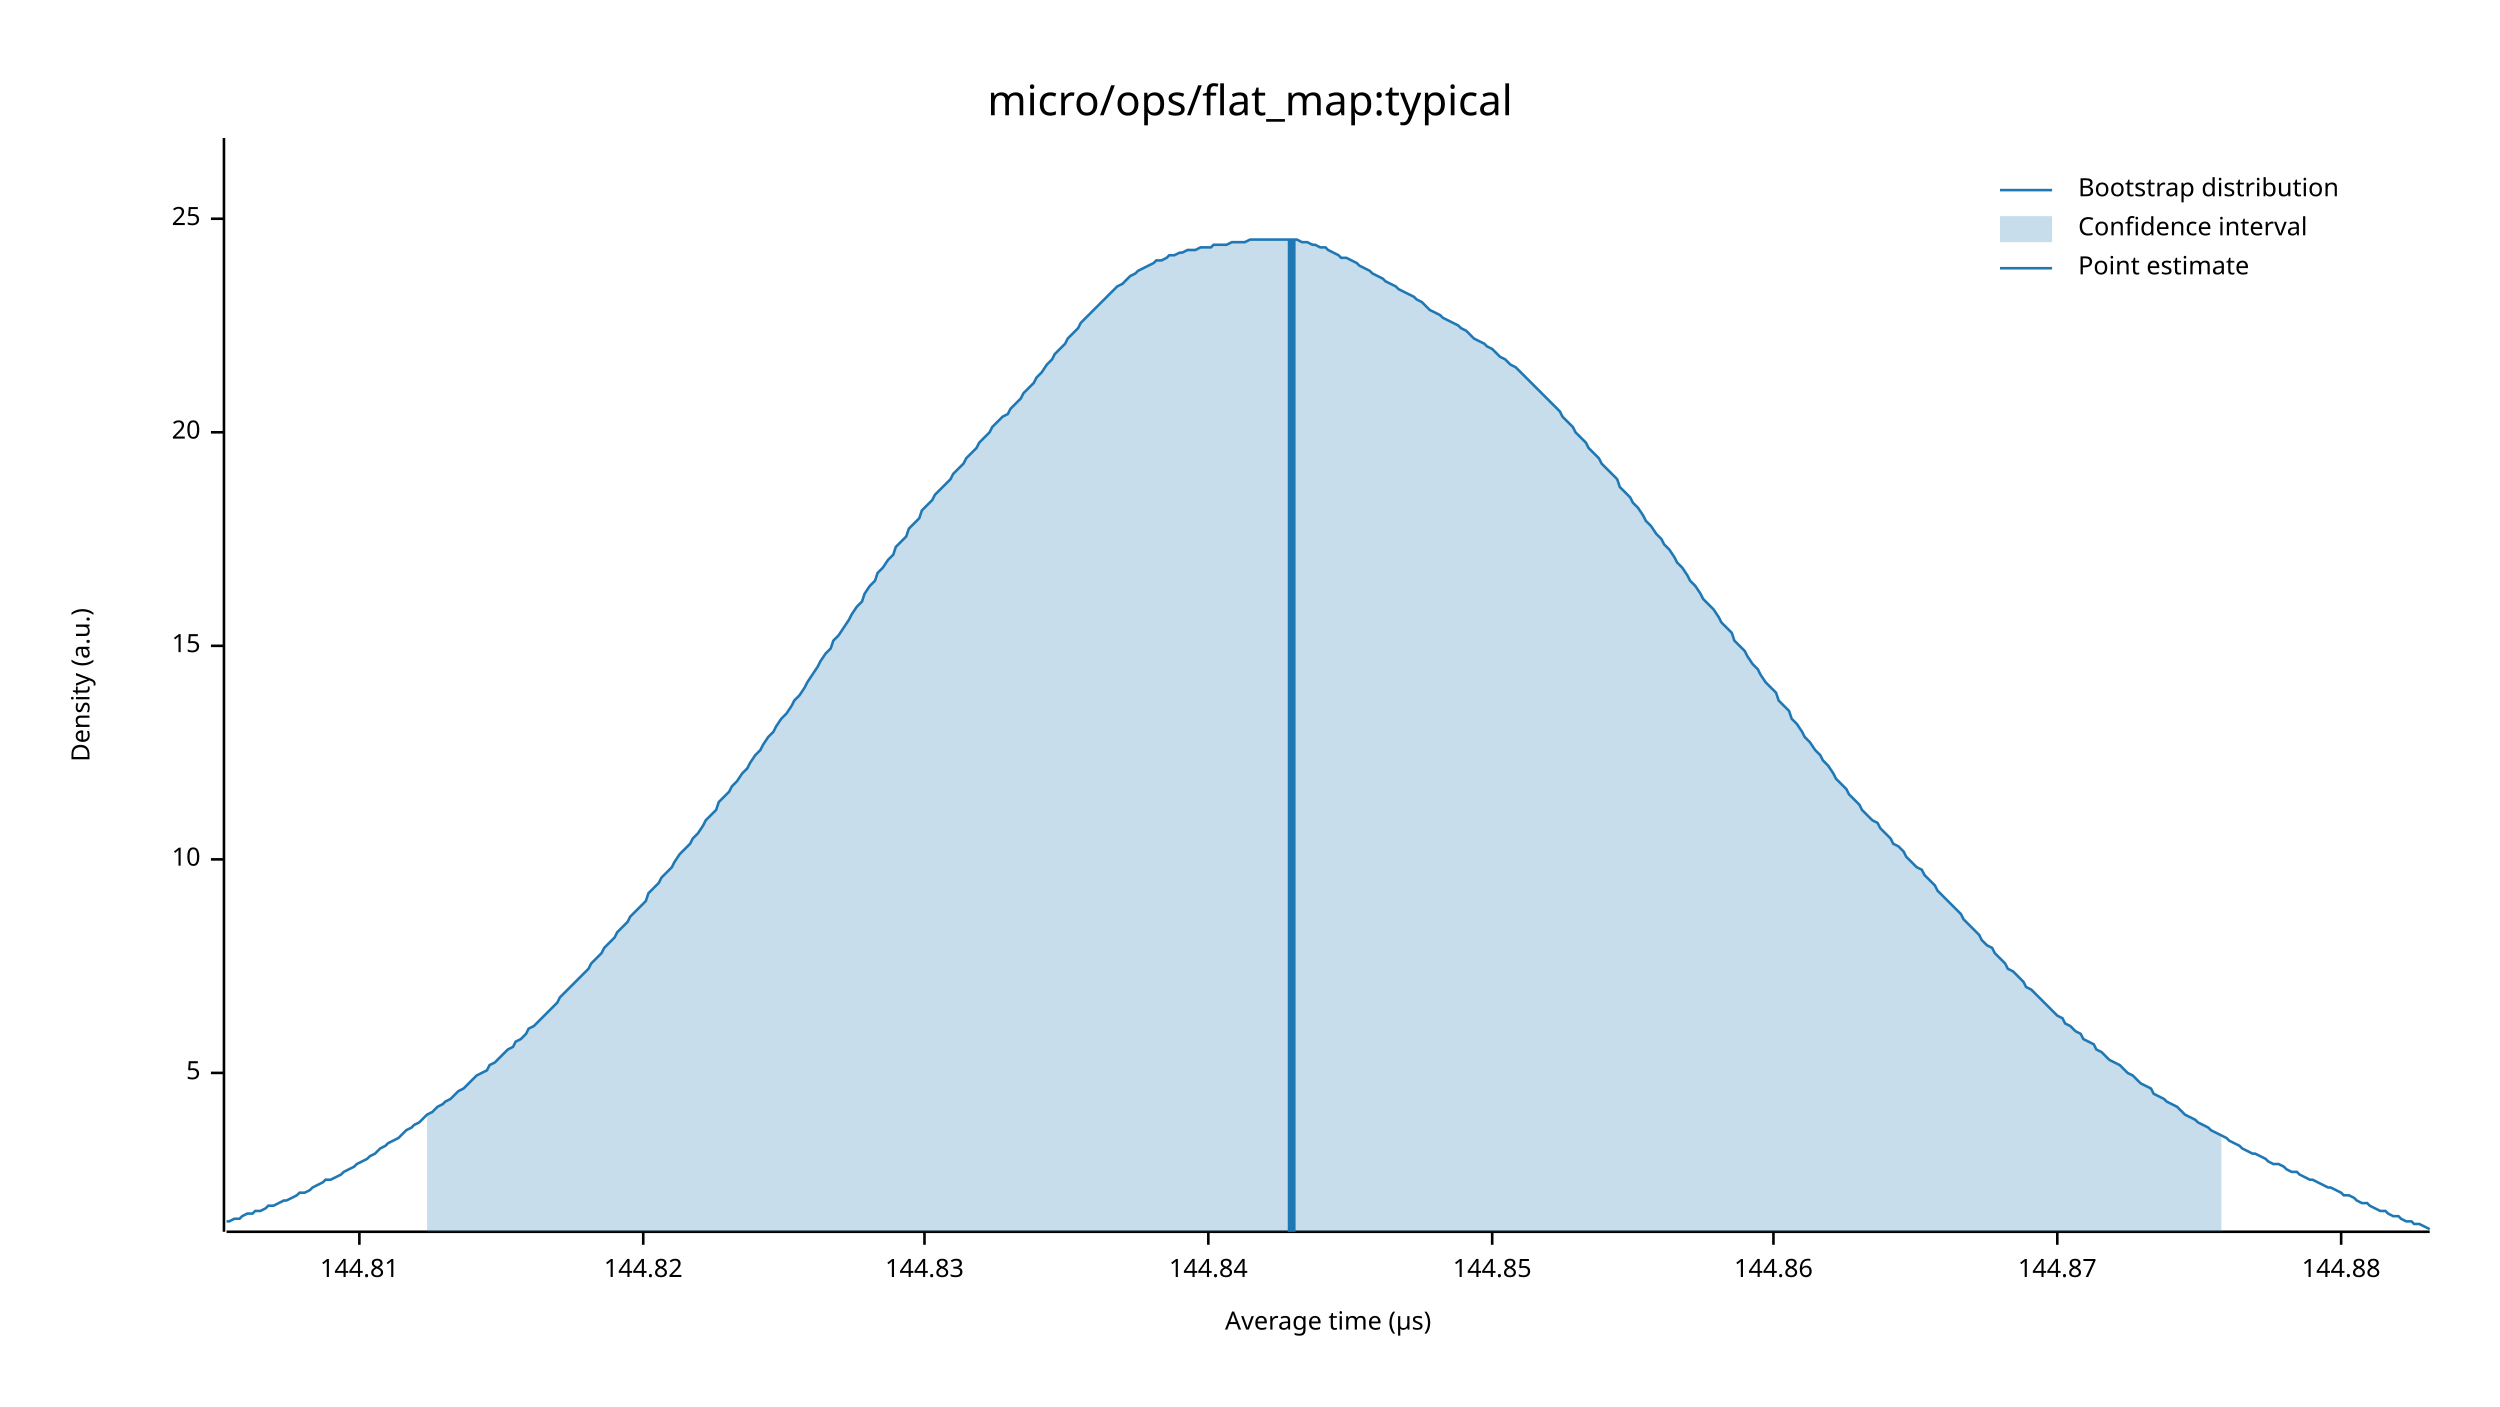
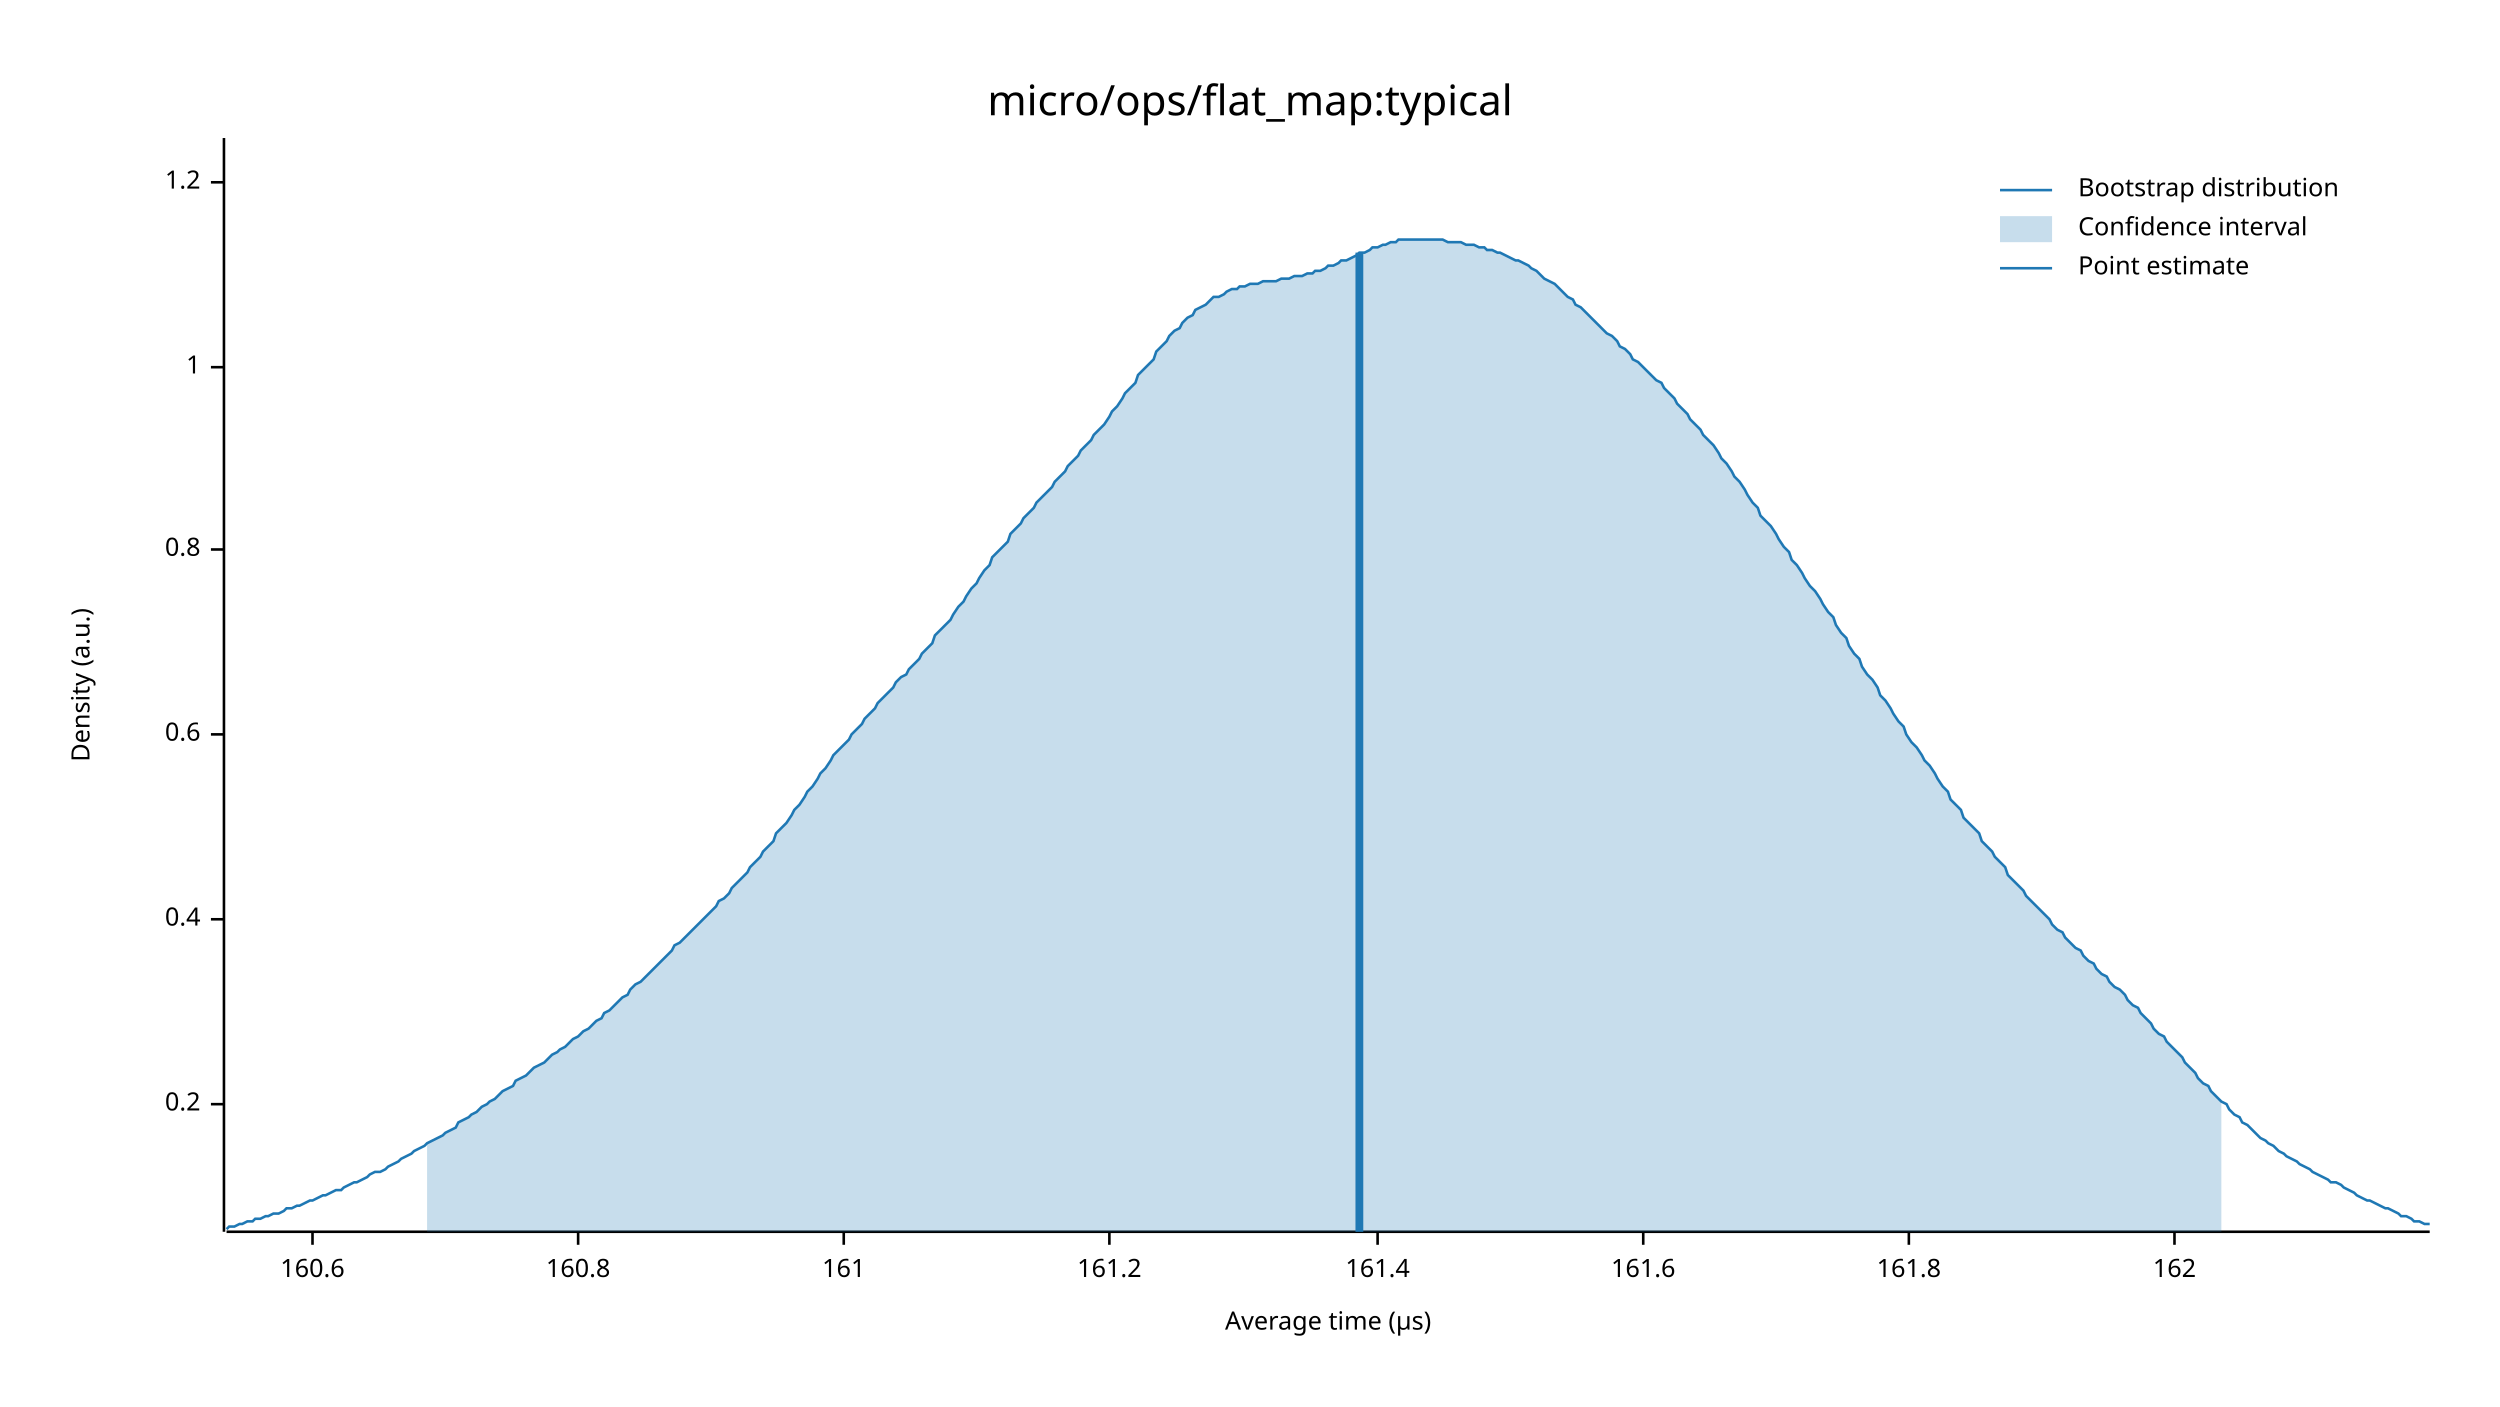
<svg xmlns="http://www.w3.org/2000/svg" width="960" height="540" viewBox="0 0 960 540">
  <text x="480" y="32" dy="0.76em" text-anchor="middle" font-family="sans-serif" font-size="16.129" opacity="1" fill="#000000">
micro/ops/flat_map:typical
</text>
  <text x="27" y="263" dy="0.76em" text-anchor="middle" font-family="sans-serif" font-size="9.677" opacity="1" fill="#000000" transform="rotate(270, 27, 263)">
Density (a.u.)
</text>
  <text x="510" y="513" dy="-0.5ex" text-anchor="middle" font-family="sans-serif" font-size="9.677" opacity="1" fill="#000000">
Average time (µs)
</text>
  <polyline fill="none" opacity="1" stroke="#000000" stroke-width="1" points="86,53 86,473 " />
-   <text x="77" y="412" dy="0.5ex" text-anchor="end" font-family="sans-serif" font-size="9.677" opacity="1" fill="#000000">
- 5
+   <text x="77" y="424" dy="0.5ex" text-anchor="end" font-family="sans-serif" font-size="9.677" opacity="1" fill="#000000">
+ 0.2
</text>
-   <polyline fill="none" opacity="1" stroke="#000000" stroke-width="1" points="81,412 86,412 " />
-   <text x="77" y="330" dy="0.5ex" text-anchor="end" font-family="sans-serif" font-size="9.677" opacity="1" fill="#000000">
- 10
+   <polyline fill="none" opacity="1" stroke="#000000" stroke-width="1" points="81,424 86,424 " />
+   <text x="77" y="353" dy="0.5ex" text-anchor="end" font-family="sans-serif" font-size="9.677" opacity="1" fill="#000000">
+ 0.4
</text>
-   <polyline fill="none" opacity="1" stroke="#000000" stroke-width="1" points="81,330 86,330 " />
-   <text x="77" y="248" dy="0.5ex" text-anchor="end" font-family="sans-serif" font-size="9.677" opacity="1" fill="#000000">
- 15
+   <polyline fill="none" opacity="1" stroke="#000000" stroke-width="1" points="81,353 86,353 " />
+   <text x="77" y="282" dy="0.5ex" text-anchor="end" font-family="sans-serif" font-size="9.677" opacity="1" fill="#000000">
+ 0.6
</text>
-   <polyline fill="none" opacity="1" stroke="#000000" stroke-width="1" points="81,248 86,248 " />
-   <text x="77" y="166" dy="0.5ex" text-anchor="end" font-family="sans-serif" font-size="9.677" opacity="1" fill="#000000">
- 20
+   <polyline fill="none" opacity="1" stroke="#000000" stroke-width="1" points="81,282 86,282 " />
+   <text x="77" y="211" dy="0.5ex" text-anchor="end" font-family="sans-serif" font-size="9.677" opacity="1" fill="#000000">
+ 0.8
</text>
-   <polyline fill="none" opacity="1" stroke="#000000" stroke-width="1" points="81,166 86,166 " />
-   <text x="77" y="84" dy="0.5ex" text-anchor="end" font-family="sans-serif" font-size="9.677" opacity="1" fill="#000000">
- 25
+   <polyline fill="none" opacity="1" stroke="#000000" stroke-width="1" points="81,211 86,211 " />
+   <text x="77" y="141" dy="0.5ex" text-anchor="end" font-family="sans-serif" font-size="9.677" opacity="1" fill="#000000">
+ 1
</text>
-   <polyline fill="none" opacity="1" stroke="#000000" stroke-width="1" points="81,84 86,84 " />
+   <polyline fill="none" opacity="1" stroke="#000000" stroke-width="1" points="81,141 86,141 " />
+   <text x="77" y="70" dy="0.5ex" text-anchor="end" font-family="sans-serif" font-size="9.677" opacity="1" fill="#000000">
+ 1.2
+ </text>
+   <polyline fill="none" opacity="1" stroke="#000000" stroke-width="1" points="81,70 86,70 " />
  <polyline fill="none" opacity="1" stroke="#000000" stroke-width="1" points="87,473 933,473 " />
-   <text x="138" y="483" dy="0.76em" text-anchor="middle" font-family="sans-serif" font-size="9.677" opacity="1" fill="#000000">
- 144.81
+   <text x="120" y="483" dy="0.76em" text-anchor="middle" font-family="sans-serif" font-size="9.677" opacity="1" fill="#000000">
+ 160.6
</text>
-   <polyline fill="none" opacity="1" stroke="#000000" stroke-width="1" points="138,473 138,478 " />
-   <text x="247" y="483" dy="0.76em" text-anchor="middle" font-family="sans-serif" font-size="9.677" opacity="1" fill="#000000">
- 144.82
+   <polyline fill="none" opacity="1" stroke="#000000" stroke-width="1" points="120,473 120,478 " />
+   <text x="222" y="483" dy="0.76em" text-anchor="middle" font-family="sans-serif" font-size="9.677" opacity="1" fill="#000000">
+ 160.8
</text>
-   <polyline fill="none" opacity="1" stroke="#000000" stroke-width="1" points="247,473 247,478 " />
-   <text x="355" y="483" dy="0.76em" text-anchor="middle" font-family="sans-serif" font-size="9.677" opacity="1" fill="#000000">
- 144.83
+   <polyline fill="none" opacity="1" stroke="#000000" stroke-width="1" points="222,473 222,478 " />
+   <text x="324" y="483" dy="0.76em" text-anchor="middle" font-family="sans-serif" font-size="9.677" opacity="1" fill="#000000">
+ 161
</text>
-   <polyline fill="none" opacity="1" stroke="#000000" stroke-width="1" points="355,473 355,478 " />
-   <text x="464" y="483" dy="0.76em" text-anchor="middle" font-family="sans-serif" font-size="9.677" opacity="1" fill="#000000">
- 144.84
+   <polyline fill="none" opacity="1" stroke="#000000" stroke-width="1" points="324,473 324,478 " />
+   <text x="426" y="483" dy="0.76em" text-anchor="middle" font-family="sans-serif" font-size="9.677" opacity="1" fill="#000000">
+ 161.2
</text>
-   <polyline fill="none" opacity="1" stroke="#000000" stroke-width="1" points="464,473 464,478 " />
-   <text x="573" y="483" dy="0.76em" text-anchor="middle" font-family="sans-serif" font-size="9.677" opacity="1" fill="#000000">
- 144.85
+   <polyline fill="none" opacity="1" stroke="#000000" stroke-width="1" points="426,473 426,478 " />
+   <text x="529" y="483" dy="0.76em" text-anchor="middle" font-family="sans-serif" font-size="9.677" opacity="1" fill="#000000">
+ 161.4
</text>
-   <polyline fill="none" opacity="1" stroke="#000000" stroke-width="1" points="573,473 573,478 " />
-   <text x="681" y="483" dy="0.76em" text-anchor="middle" font-family="sans-serif" font-size="9.677" opacity="1" fill="#000000">
- 144.86
+   <polyline fill="none" opacity="1" stroke="#000000" stroke-width="1" points="529,473 529,478 " />
+   <text x="631" y="483" dy="0.76em" text-anchor="middle" font-family="sans-serif" font-size="9.677" opacity="1" fill="#000000">
+ 161.6
</text>
-   <polyline fill="none" opacity="1" stroke="#000000" stroke-width="1" points="681,473 681,478 " />
-   <text x="790" y="483" dy="0.76em" text-anchor="middle" font-family="sans-serif" font-size="9.677" opacity="1" fill="#000000">
- 144.87
+   <polyline fill="none" opacity="1" stroke="#000000" stroke-width="1" points="631,473 631,478 " />
+   <text x="733" y="483" dy="0.76em" text-anchor="middle" font-family="sans-serif" font-size="9.677" opacity="1" fill="#000000">
+ 161.8
</text>
-   <polyline fill="none" opacity="1" stroke="#000000" stroke-width="1" points="790,473 790,478 " />
-   <text x="899" y="483" dy="0.76em" text-anchor="middle" font-family="sans-serif" font-size="9.677" opacity="1" fill="#000000">
- 144.88
+   <polyline fill="none" opacity="1" stroke="#000000" stroke-width="1" points="733,473 733,478 " />
+   <text x="835" y="483" dy="0.76em" text-anchor="middle" font-family="sans-serif" font-size="9.677" opacity="1" fill="#000000">
+ 162
</text>
-   <polyline fill="none" opacity="1" stroke="#000000" stroke-width="1" points="899,473 899,478 " />
-   <polyline fill="none" opacity="1" stroke="#1F78B4" stroke-width="1" points="87,469 88,469 90,468 92,468 93,467 95,466 97,466 98,465 100,465 102,464 103,463 105,463 107,462 109,461 110,461 112,460 114,459 115,458 117,458 119,457 120,456 122,455 124,454 125,453 127,453 129,452 131,451 132,450 134,449 136,448 137,447 139,446 141,445 142,444 144,443 146,441 148,440 149,439 151,438 153,437 154,436 156,434 158,433 159,432 161,431 163,429 164,428 166,427 168,425 170,424 171,423 173,422 175,420 176,419 178,418 180,416 181,415 183,413 185,412 187,411 188,409 190,408 192,406 193,405 195,403 197,402 198,400 200,399 202,397 203,395 205,394 207,392 209,390 210,389 212,387 214,385 215,383 217,381 219,379 220,378 222,376 224,374 226,372 227,370 229,368 231,366 232,364 234,362 236,360 237,358 239,356 241,354 242,352 244,350 246,348 248,346 249,343 251,341 253,339 254,337 256,335 258,333 259,331 261,328 263,326 265,324 266,322 268,320 270,317 271,315 273,313 275,311 276,308 278,306 280,304 281,302 283,300 285,297 287,295 288,293 290,290 292,288 293,286 295,283 297,281 298,279 300,276 302,274 304,271 305,269 307,267 309,264 310,262 312,259 314,256 315,254 317,251 319,249 320,246 322,244 324,241 326,238 327,236 329,233 331,231 332,228 334,225 336,223 337,220 339,218 341,215 343,213 344,210 346,208 348,206 349,203 351,201 353,199 354,196 356,194 358,192 359,190 361,188 363,186 365,184 366,182 368,180 370,178 371,176 373,174 375,172 376,170 378,168 380,166 381,164 383,162 385,160 387,159 388,157 390,155 392,153 393,151 395,149 397,147 398,145 400,143 402,140 404,138 405,136 407,134 409,132 410,130 412,128 414,126 415,124 417,122 419,120 420,119 422,117 424,115 426,113 427,112 429,110 431,109 432,108 434,106 436,105 437,104 439,103 441,102 443,101 444,100 446,100 448,99 449,98 451,98 453,97 454,97 456,96 458,96 459,96 461,95 463,95 465,95 466,94 468,94 470,94 471,94 473,93 475,93 476,93 478,93 480,92 482,92 483,92 485,92 487,92 488,92 490,92 492,92 493,92 495,92 497,92 498,92 500,93 502,93 504,94 505,94 507,95 509,95 510,96 512,97 514,98 515,99 517,99 519,100 521,101 522,102 524,103 526,104 527,105 529,106 531,107 532,108 534,109 536,110 537,111 539,112 541,113 543,114 544,115 546,116 548,118 549,119 551,120 553,121 554,122 556,123 558,124 560,125 561,126 563,127 565,129 566,130 568,131 570,132 571,133 573,134 575,136 576,137 578,138 580,140 582,141 583,142 585,144 587,146 588,147 590,149 592,151 593,152 595,154 597,156 599,158 600,160 602,162 604,164 605,166 607,168 609,170 610,172 612,174 614,176 615,178 617,180 619,182 621,184 622,187 624,189 626,191 627,193 629,195 631,198 632,200 634,202 636,205 638,207 639,209 641,211 643,214 644,216 646,218 648,221 649,223 651,225 653,228 654,230 656,232 658,234 660,237 661,239 663,241 665,243 666,246 668,248 670,250 671,252 673,255 675,257 676,259 678,262 680,264 682,266 683,269 685,271 687,273 688,276 690,278 692,281 693,283 695,285 697,288 699,290 700,292 702,294 704,297 705,299 707,301 709,303 710,305 712,307 714,309 715,311 717,313 719,315 721,316 722,318 724,320 726,322 727,324 729,325 731,327 732,329 734,331 736,333 738,334 739,336 741,338 743,340 744,342 746,344 748,346 749,347 751,349 753,351 754,353 756,355 758,357 760,359 761,361 763,363 765,364 766,366 768,368 770,370 771,372 773,373 775,375 777,377 778,379 780,380 782,382 783,383 785,385 787,387 788,388 790,390 792,391 793,393 795,394 797,396 799,397 800,399 802,400 804,401 805,403 807,404 809,406 810,407 812,408 814,409 816,411 817,412 819,413 821,415 822,416 824,417 826,418 827,420 829,421 831,422 832,423 834,424 836,425 838,427 839,428 841,429 843,430 844,431 846,432 848,433 849,434 851,435 853,436 855,437 856,438 858,439 860,440 861,441 863,442 865,443 866,443 868,444 870,445 871,446 873,447 875,447 877,448 878,449 880,450 882,450 883,451 885,452 887,453 888,453 890,454 892,455 894,456 895,456 897,457 899,458 900,459 902,459 904,460 905,461 907,462 909,462 910,463 912,464 914,465 916,465 917,466 919,467 921,467 922,468 924,469 926,469 927,470 929,470 931,471 933,472 " />
-   <polygon opacity="0.25" fill="#1F78B4" points="164,428 166,427 168,425 170,424 171,423 173,422 175,420 176,419 178,418 180,416 181,415 183,413 185,412 187,411 188,409 190,408 192,406 193,405 195,403 197,402 198,400 200,399 202,397 203,395 205,394 207,392 209,390 210,389 212,387 214,385 215,383 217,381 219,379 220,378 222,376 224,374 226,372 227,370 229,368 231,366 232,364 234,362 236,360 237,358 239,356 241,354 242,352 244,350 246,348 248,346 249,343 251,341 253,339 254,337 256,335 258,333 259,331 261,328 263,326 265,324 266,322 268,320 270,317 271,315 273,313 275,311 276,308 278,306 280,304 281,302 283,300 285,297 287,295 288,293 290,290 292,288 293,286 295,283 297,281 298,279 300,276 302,274 304,271 305,269 307,267 309,264 310,262 312,259 314,256 315,254 317,251 319,249 320,246 322,244 324,241 326,238 327,236 329,233 331,231 332,228 334,225 336,223 337,220 339,218 341,215 343,213 344,210 346,208 348,206 349,203 351,201 353,199 354,196 356,194 358,192 359,190 361,188 363,186 365,184 366,182 368,180 370,178 371,176 373,174 375,172 376,170 378,168 380,166 381,164 383,162 385,160 387,159 388,157 390,155 392,153 393,151 395,149 397,147 398,145 400,143 402,140 404,138 405,136 407,134 409,132 410,130 412,128 414,126 415,124 417,122 419,120 420,119 422,117 424,115 426,113 427,112 429,110 431,109 432,108 434,106 436,105 437,104 439,103 441,102 443,101 444,100 446,100 448,99 449,98 451,98 453,97 454,97 456,96 458,96 459,96 461,95 463,95 465,95 466,94 468,94 470,94 471,94 473,93 475,93 476,93 478,93 480,92 482,92 483,92 485,92 487,92 488,92 490,92 492,92 493,92 495,92 497,92 498,92 500,93 502,93 504,94 505,94 507,95 509,95 510,96 512,97 514,98 515,99 517,99 519,100 521,101 522,102 524,103 526,104 527,105 529,106 531,107 532,108 534,109 536,110 537,111 539,112 541,113 543,114 544,115 546,116 548,118 549,119 551,120 553,121 554,122 556,123 558,124 560,125 561,126 563,127 565,129 566,130 568,131 570,132 571,133 573,134 575,136 576,137 578,138 580,140 582,141 583,142 585,144 587,146 588,147 590,149 592,151 593,152 595,154 597,156 599,158 600,160 602,162 604,164 605,166 607,168 609,170 610,172 612,174 614,176 615,178 617,180 619,182 621,184 622,187 624,189 626,191 627,193 629,195 631,198 632,200 634,202 636,205 638,207 639,209 641,211 643,214 644,216 646,218 648,221 649,223 651,225 653,228 654,230 656,232 658,234 660,237 661,239 663,241 665,243 666,246 668,248 670,250 671,252 673,255 675,257 676,259 678,262 680,264 682,266 683,269 685,271 687,273 688,276 690,278 692,281 693,283 695,285 697,288 699,290 700,292 702,294 704,297 705,299 707,301 709,303 710,305 712,307 714,309 715,311 717,313 719,315 721,316 722,318 724,320 726,322 727,324 729,325 731,327 732,329 734,331 736,333 738,334 739,336 741,338 743,340 744,342 746,344 748,346 749,347 751,349 753,351 754,353 756,355 758,357 760,359 761,361 763,363 765,364 766,366 768,368 770,370 771,372 773,373 775,375 777,377 778,379 780,380 782,382 783,383 785,385 787,387 788,388 790,390 792,391 793,393 795,394 797,396 799,397 800,399 802,400 804,401 805,403 807,404 809,406 810,407 812,408 814,409 816,411 817,412 819,413 821,415 822,416 824,417 826,418 827,420 829,421 831,422 832,423 834,424 836,425 838,427 839,428 841,429 843,430 844,431 846,432 848,433 849,434 851,435 853,436 853,473 164,473 " />
-   <polyline fill="none" opacity="1" stroke="#1F78B4" stroke-width="3" points="496,473 496,92 " />
+   <polyline fill="none" opacity="1" stroke="#000000" stroke-width="1" points="835,473 835,478 " />
+   <polyline fill="none" opacity="1" stroke="#1F78B4" stroke-width="1" points="87,472 88,471 90,471 92,470 93,470 95,469 97,469 98,468 100,468 102,467 103,467 105,466 107,466 109,465 110,464 112,464 114,463 115,463 117,462 119,461 120,461 122,460 124,459 125,459 127,458 129,457 131,457 132,456 134,455 136,454 137,454 139,453 141,452 142,451 144,450 146,450 148,449 149,448 151,447 153,446 154,445 156,444 158,443 159,442 161,441 163,440 164,439 166,438 168,437 170,436 171,435 173,434 175,433 176,431 178,430 180,429 181,428 183,427 185,425 187,424 188,423 190,422 192,420 193,419 195,418 197,417 198,415 200,414 202,413 203,412 205,410 207,409 209,408 210,407 212,405 214,404 215,403 217,402 219,400 220,399 222,398 224,396 226,395 227,394 229,392 231,391 232,389 234,388 236,386 237,385 239,383 241,382 242,380 244,378 246,377 248,375 249,374 251,372 253,370 254,369 256,367 258,365 259,363 261,362 263,360 265,358 266,357 268,355 270,353 271,352 273,350 275,348 276,346 278,345 280,343 281,341 283,339 285,337 287,335 288,333 290,331 292,329 293,327 295,325 297,323 298,320 300,318 302,316 304,313 305,311 307,309 309,306 310,304 312,302 314,299 315,297 317,295 319,292 320,290 322,288 324,286 326,284 327,282 329,280 331,278 332,276 334,274 336,272 337,270 339,268 341,266 343,264 344,262 346,260 348,259 349,257 351,255 353,253 354,251 356,249 358,247 359,244 361,242 363,240 365,238 366,236 368,233 370,231 371,229 373,226 375,224 376,222 378,219 380,217 381,214 383,212 385,210 387,208 388,205 390,203 392,201 393,199 395,197 397,195 398,193 400,191 402,189 404,187 405,185 407,183 409,181 410,179 412,177 414,175 415,173 417,171 419,169 420,167 422,165 424,163 426,160 427,158 429,156 431,153 432,151 434,149 436,147 437,144 439,142 441,140 443,138 444,135 446,133 448,131 449,129 451,127 453,126 454,124 456,122 458,121 459,119 461,118 463,117 465,115 466,114 468,114 470,113 471,112 473,111 475,111 476,110 478,110 480,109 482,109 483,109 485,108 487,108 488,108 490,108 492,107 493,107 495,107 497,106 498,106 500,106 502,105 504,105 505,104 507,104 509,103 510,102 512,102 514,101 515,100 517,100 519,99 521,98 522,97 524,97 526,96 527,95 529,95 531,94 532,94 534,93 536,93 537,92 539,92 541,92 543,92 544,92 546,92 548,92 549,92 551,92 553,92 554,92 556,93 558,93 560,93 561,93 563,94 565,94 566,94 568,95 570,95 571,96 573,96 575,97 576,97 578,98 580,99 582,100 583,100 585,101 587,102 588,103 590,104 592,106 593,107 595,108 597,109 599,111 600,112 602,114 604,115 605,117 607,118 609,120 610,121 612,123 614,125 615,126 617,128 619,129 621,131 622,133 624,134 626,136 627,138 629,139 631,141 632,142 634,144 636,146 638,147 639,149 641,151 643,153 644,155 646,157 648,159 649,161 651,163 653,165 654,167 656,169 658,171 660,174 661,176 663,178 665,181 666,183 668,185 670,188 671,190 673,193 675,195 676,198 678,200 680,202 682,205 683,207 685,210 687,212 688,215 690,217 692,220 693,222 695,225 697,227 699,230 700,232 702,235 704,237 705,240 707,243 709,245 710,248 712,251 714,253 715,256 717,259 719,261 721,264 722,267 724,269 726,272 727,274 729,277 731,279 732,282 734,285 736,287 738,290 739,292 741,294 743,297 744,299 746,302 748,304 749,307 751,309 753,311 754,314 756,316 758,318 760,320 761,323 763,325 765,327 766,329 768,331 770,333 771,336 773,338 775,340 777,342 778,344 780,346 782,348 783,349 785,351 787,353 788,355 790,357 792,358 793,360 795,362 797,364 799,365 800,367 802,369 804,370 805,372 807,374 809,375 810,377 812,379 814,380 816,382 817,384 819,386 821,387 822,389 824,391 826,393 827,395 829,397 831,398 832,400 834,402 836,404 838,406 839,408 841,410 843,412 844,414 846,416 848,417 849,419 851,421 853,423 855,424 856,426 858,428 860,429 861,431 863,432 865,434 866,435 868,437 870,438 871,439 873,440 875,442 877,443 878,444 880,445 882,446 883,447 885,448 887,449 888,450 890,451 892,452 894,453 895,454 897,454 899,455 900,456 902,457 904,458 905,459 907,460 909,461 910,461 912,462 914,463 916,464 917,464 919,465 921,466 922,467 924,467 926,468 927,469 929,469 931,470 933,470 " />
+   <polygon opacity="0.25" fill="#1F78B4" points="164,439 166,438 168,437 170,436 171,435 173,434 175,433 176,431 178,430 180,429 181,428 183,427 185,425 187,424 188,423 190,422 192,420 193,419 195,418 197,417 198,415 200,414 202,413 203,412 205,410 207,409 209,408 210,407 212,405 214,404 215,403 217,402 219,400 220,399 222,398 224,396 226,395 227,394 229,392 231,391 232,389 234,388 236,386 237,385 239,383 241,382 242,380 244,378 246,377 248,375 249,374 251,372 253,370 254,369 256,367 258,365 259,363 261,362 263,360 265,358 266,357 268,355 270,353 271,352 273,350 275,348 276,346 278,345 280,343 281,341 283,339 285,337 287,335 288,333 290,331 292,329 293,327 295,325 297,323 298,320 300,318 302,316 304,313 305,311 307,309 309,306 310,304 312,302 314,299 315,297 317,295 319,292 320,290 322,288 324,286 326,284 327,282 329,280 331,278 332,276 334,274 336,272 337,270 339,268 341,266 343,264 344,262 346,260 348,259 349,257 351,255 353,253 354,251 356,249 358,247 359,244 361,242 363,240 365,238 366,236 368,233 370,231 371,229 373,226 375,224 376,222 378,219 380,217 381,214 383,212 385,210 387,208 388,205 390,203 392,201 393,199 395,197 397,195 398,193 400,191 402,189 404,187 405,185 407,183 409,181 410,179 412,177 414,175 415,173 417,171 419,169 420,167 422,165 424,163 426,160 427,158 429,156 431,153 432,151 434,149 436,147 437,144 439,142 441,140 443,138 444,135 446,133 448,131 449,129 451,127 453,126 454,124 456,122 458,121 459,119 461,118 463,117 465,115 466,114 468,114 470,113 471,112 473,111 475,111 476,110 478,110 480,109 482,109 483,109 485,108 487,108 488,108 490,108 492,107 493,107 495,107 497,106 498,106 500,106 502,105 504,105 505,104 507,104 509,103 510,102 512,102 514,101 515,100 517,100 519,99 521,98 522,97 524,97 526,96 527,95 529,95 531,94 532,94 534,93 536,93 537,92 539,92 541,92 543,92 544,92 546,92 548,92 549,92 551,92 553,92 554,92 556,93 558,93 560,93 561,93 563,94 565,94 566,94 568,95 570,95 571,96 573,96 575,97 576,97 578,98 580,99 582,100 583,100 585,101 587,102 588,103 590,104 592,106 593,107 595,108 597,109 599,111 600,112 602,114 604,115 605,117 607,118 609,120 610,121 612,123 614,125 615,126 617,128 619,129 621,131 622,133 624,134 626,136 627,138 629,139 631,141 632,142 634,144 636,146 638,147 639,149 641,151 643,153 644,155 646,157 648,159 649,161 651,163 653,165 654,167 656,169 658,171 660,174 661,176 663,178 665,181 666,183 668,185 670,188 671,190 673,193 675,195 676,198 678,200 680,202 682,205 683,207 685,210 687,212 688,215 690,217 692,220 693,222 695,225 697,227 699,230 700,232 702,235 704,237 705,240 707,243 709,245 710,248 712,251 714,253 715,256 717,259 719,261 721,264 722,267 724,269 726,272 727,274 729,277 731,279 732,282 734,285 736,287 738,290 739,292 741,294 743,297 744,299 746,302 748,304 749,307 751,309 753,311 754,314 756,316 758,318 760,320 761,323 763,325 765,327 766,329 768,331 770,333 771,336 773,338 775,340 777,342 778,344 780,346 782,348 783,349 785,351 787,353 788,355 790,357 792,358 793,360 795,362 797,364 799,365 800,367 802,369 804,370 805,372 807,374 809,375 810,377 812,379 814,380 816,382 817,384 819,386 821,387 822,389 824,391 826,393 827,395 829,397 831,398 832,400 834,402 836,404 838,406 839,408 841,410 843,412 844,414 846,416 848,417 849,419 851,421 853,423 853,473 164,473 " />
+   <polyline fill="none" opacity="1" stroke="#1F78B4" stroke-width="3" points="522,473 522,97 " />
  <text x="798" y="68" dy="0.76em" text-anchor="start" font-family="sans-serif" font-size="9.677" opacity="1" fill="#000000">
Bootstrap distribution
</text>
  <text x="798" y="83" dy="0.76em" text-anchor="start" font-family="sans-serif" font-size="9.677" opacity="1" fill="#000000">
Confidence interval
</text>
  <text x="798" y="98" dy="0.76em" text-anchor="start" font-family="sans-serif" font-size="9.677" opacity="1" fill="#000000">
Point estimate
</text>
  <polyline fill="none" opacity="1" stroke="#1F78B4" stroke-width="1" points="768,73 788,73 " />
  <rect x="768" y="83" width="20" height="10" opacity="0.25" fill="#1F78B4" stroke="none" />
  <polyline fill="none" opacity="1" stroke="#1F78B4" stroke-width="1" points="768,103 788,103 " />
</svg>
